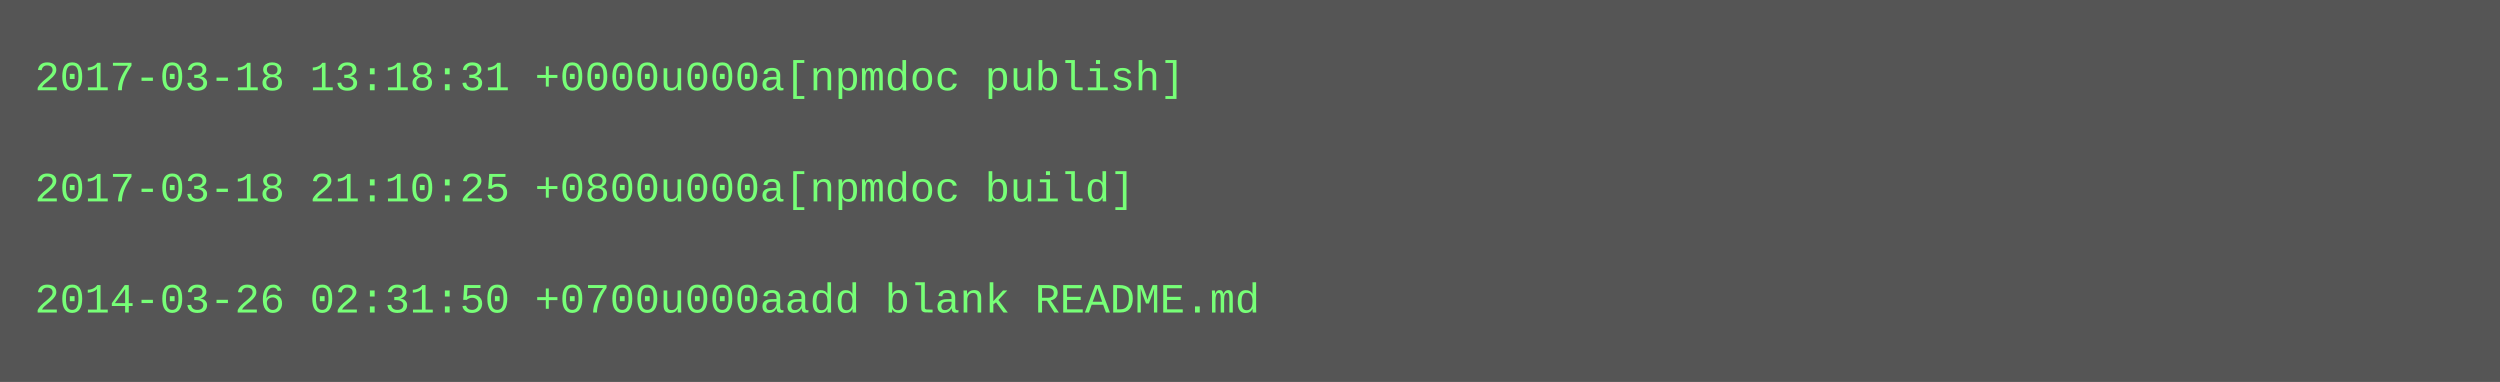
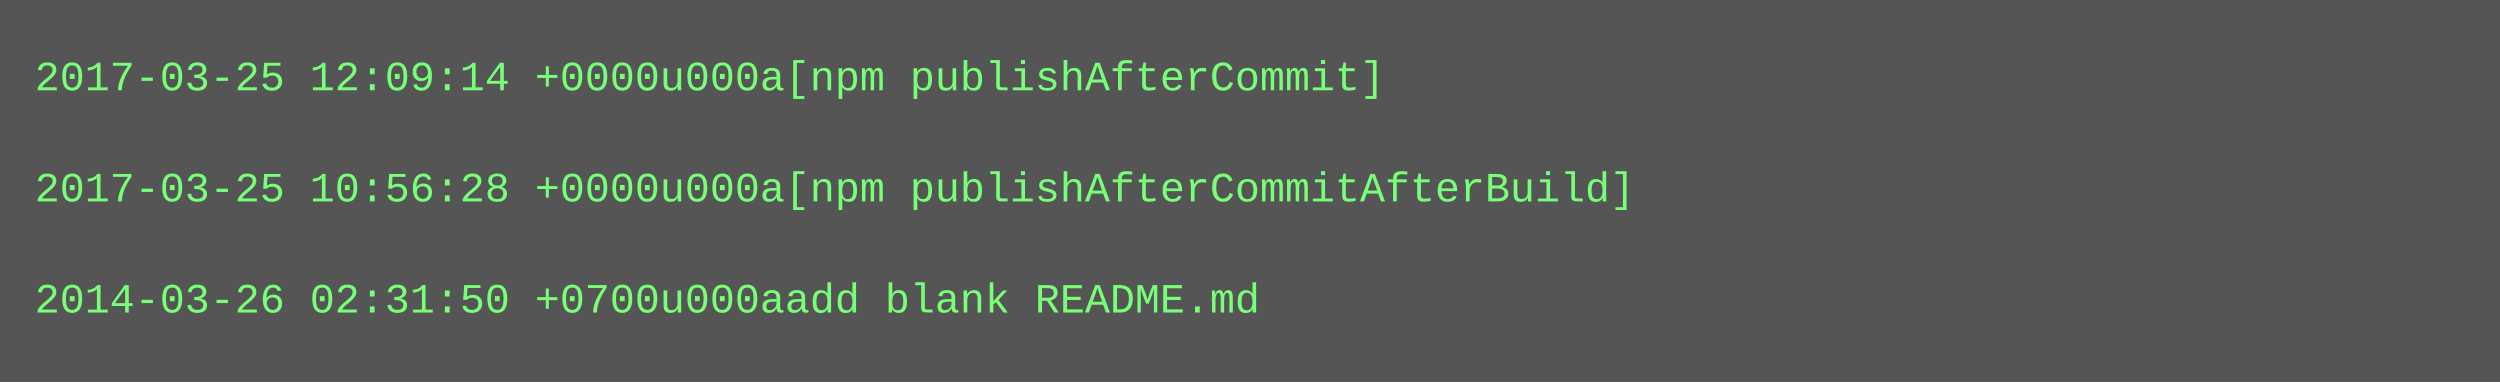
<svg xmlns="http://www.w3.org/2000/svg" height="110" width="720">
  <rect height="110" fill="#555" width="720" />
  <text fill="#7f7" font-family="Courier New" font-size="12" xml:space="preserve">
-     <tspan x="10" y="26">2017-03-18 13:18:31 +0000u000a[npmdoc publish]</tspan>
+     <tspan x="10" y="26">2017-03-25 12:09:14 +0000u000a[npm publishAfterCommit]</tspan>
    <tspan x="10" y="42" />
-     <tspan x="10" y="58">2017-03-18 21:10:25 +0800u000a[npmdoc build]</tspan>
+     <tspan x="10" y="58">2017-03-25 10:56:28 +0000u000a[npm publishAfterCommitAfterBuild]</tspan>
    <tspan x="10" y="74" />
    <tspan x="10" y="90">2014-03-26 02:31:50 +0700u000aadd blank README.md</tspan>
  </text>
</svg>
